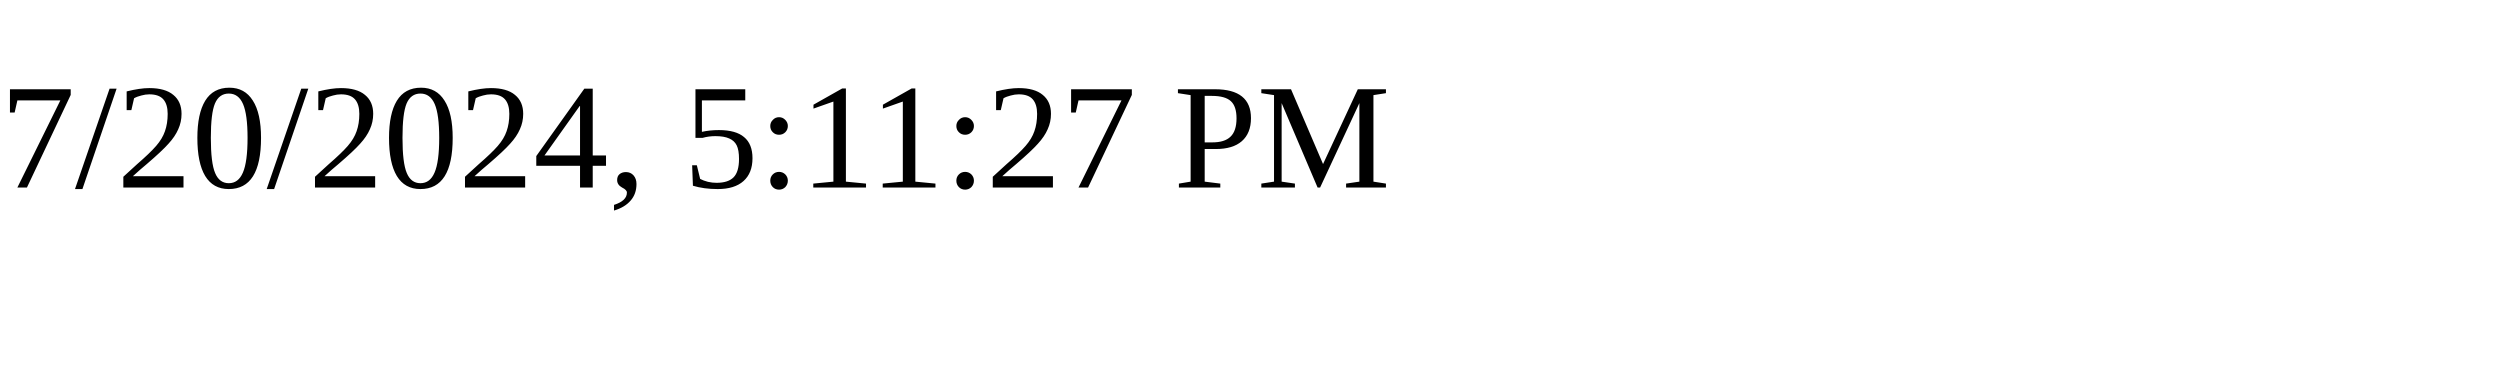
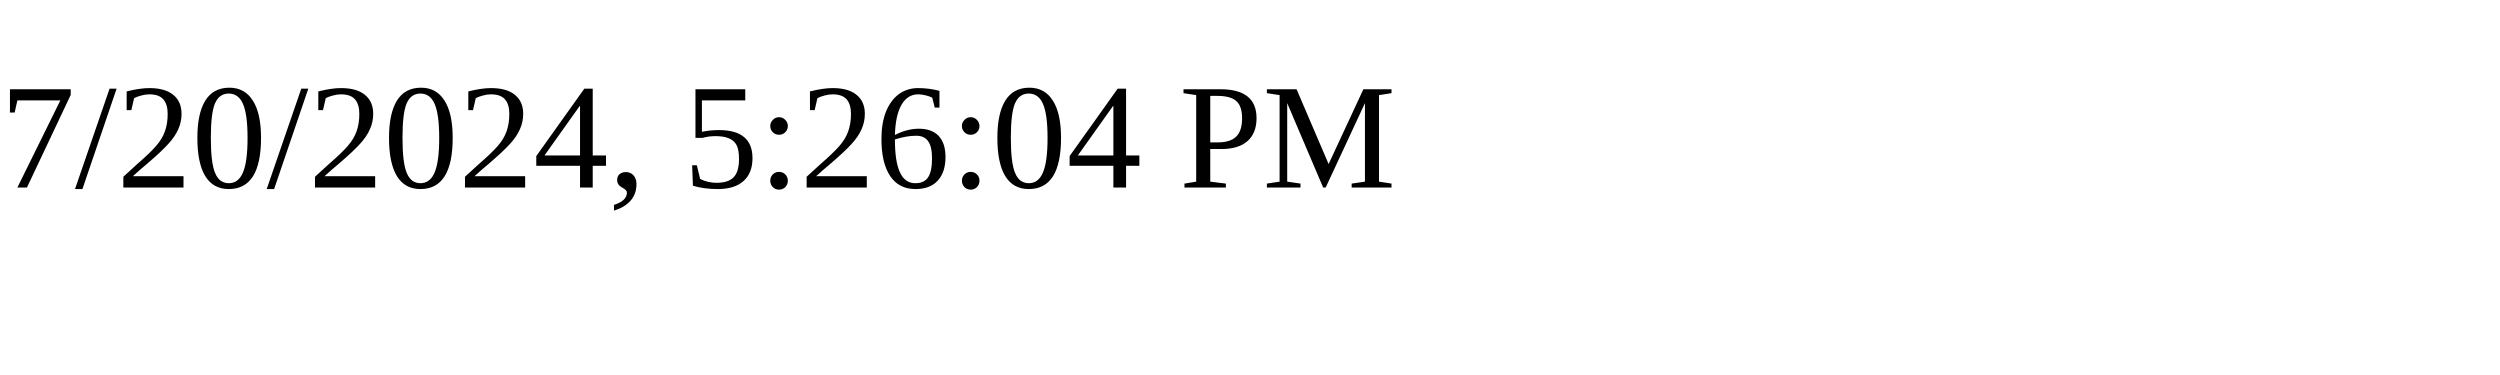
<svg xmlns="http://www.w3.org/2000/svg" height="30" width="200">
-   <text x="0" y="15">7/20/2024, 5:11:27 PM</text>
+   <text x="0" y="15">7/20/2024, 5:26:04 PM</text>
</svg>
